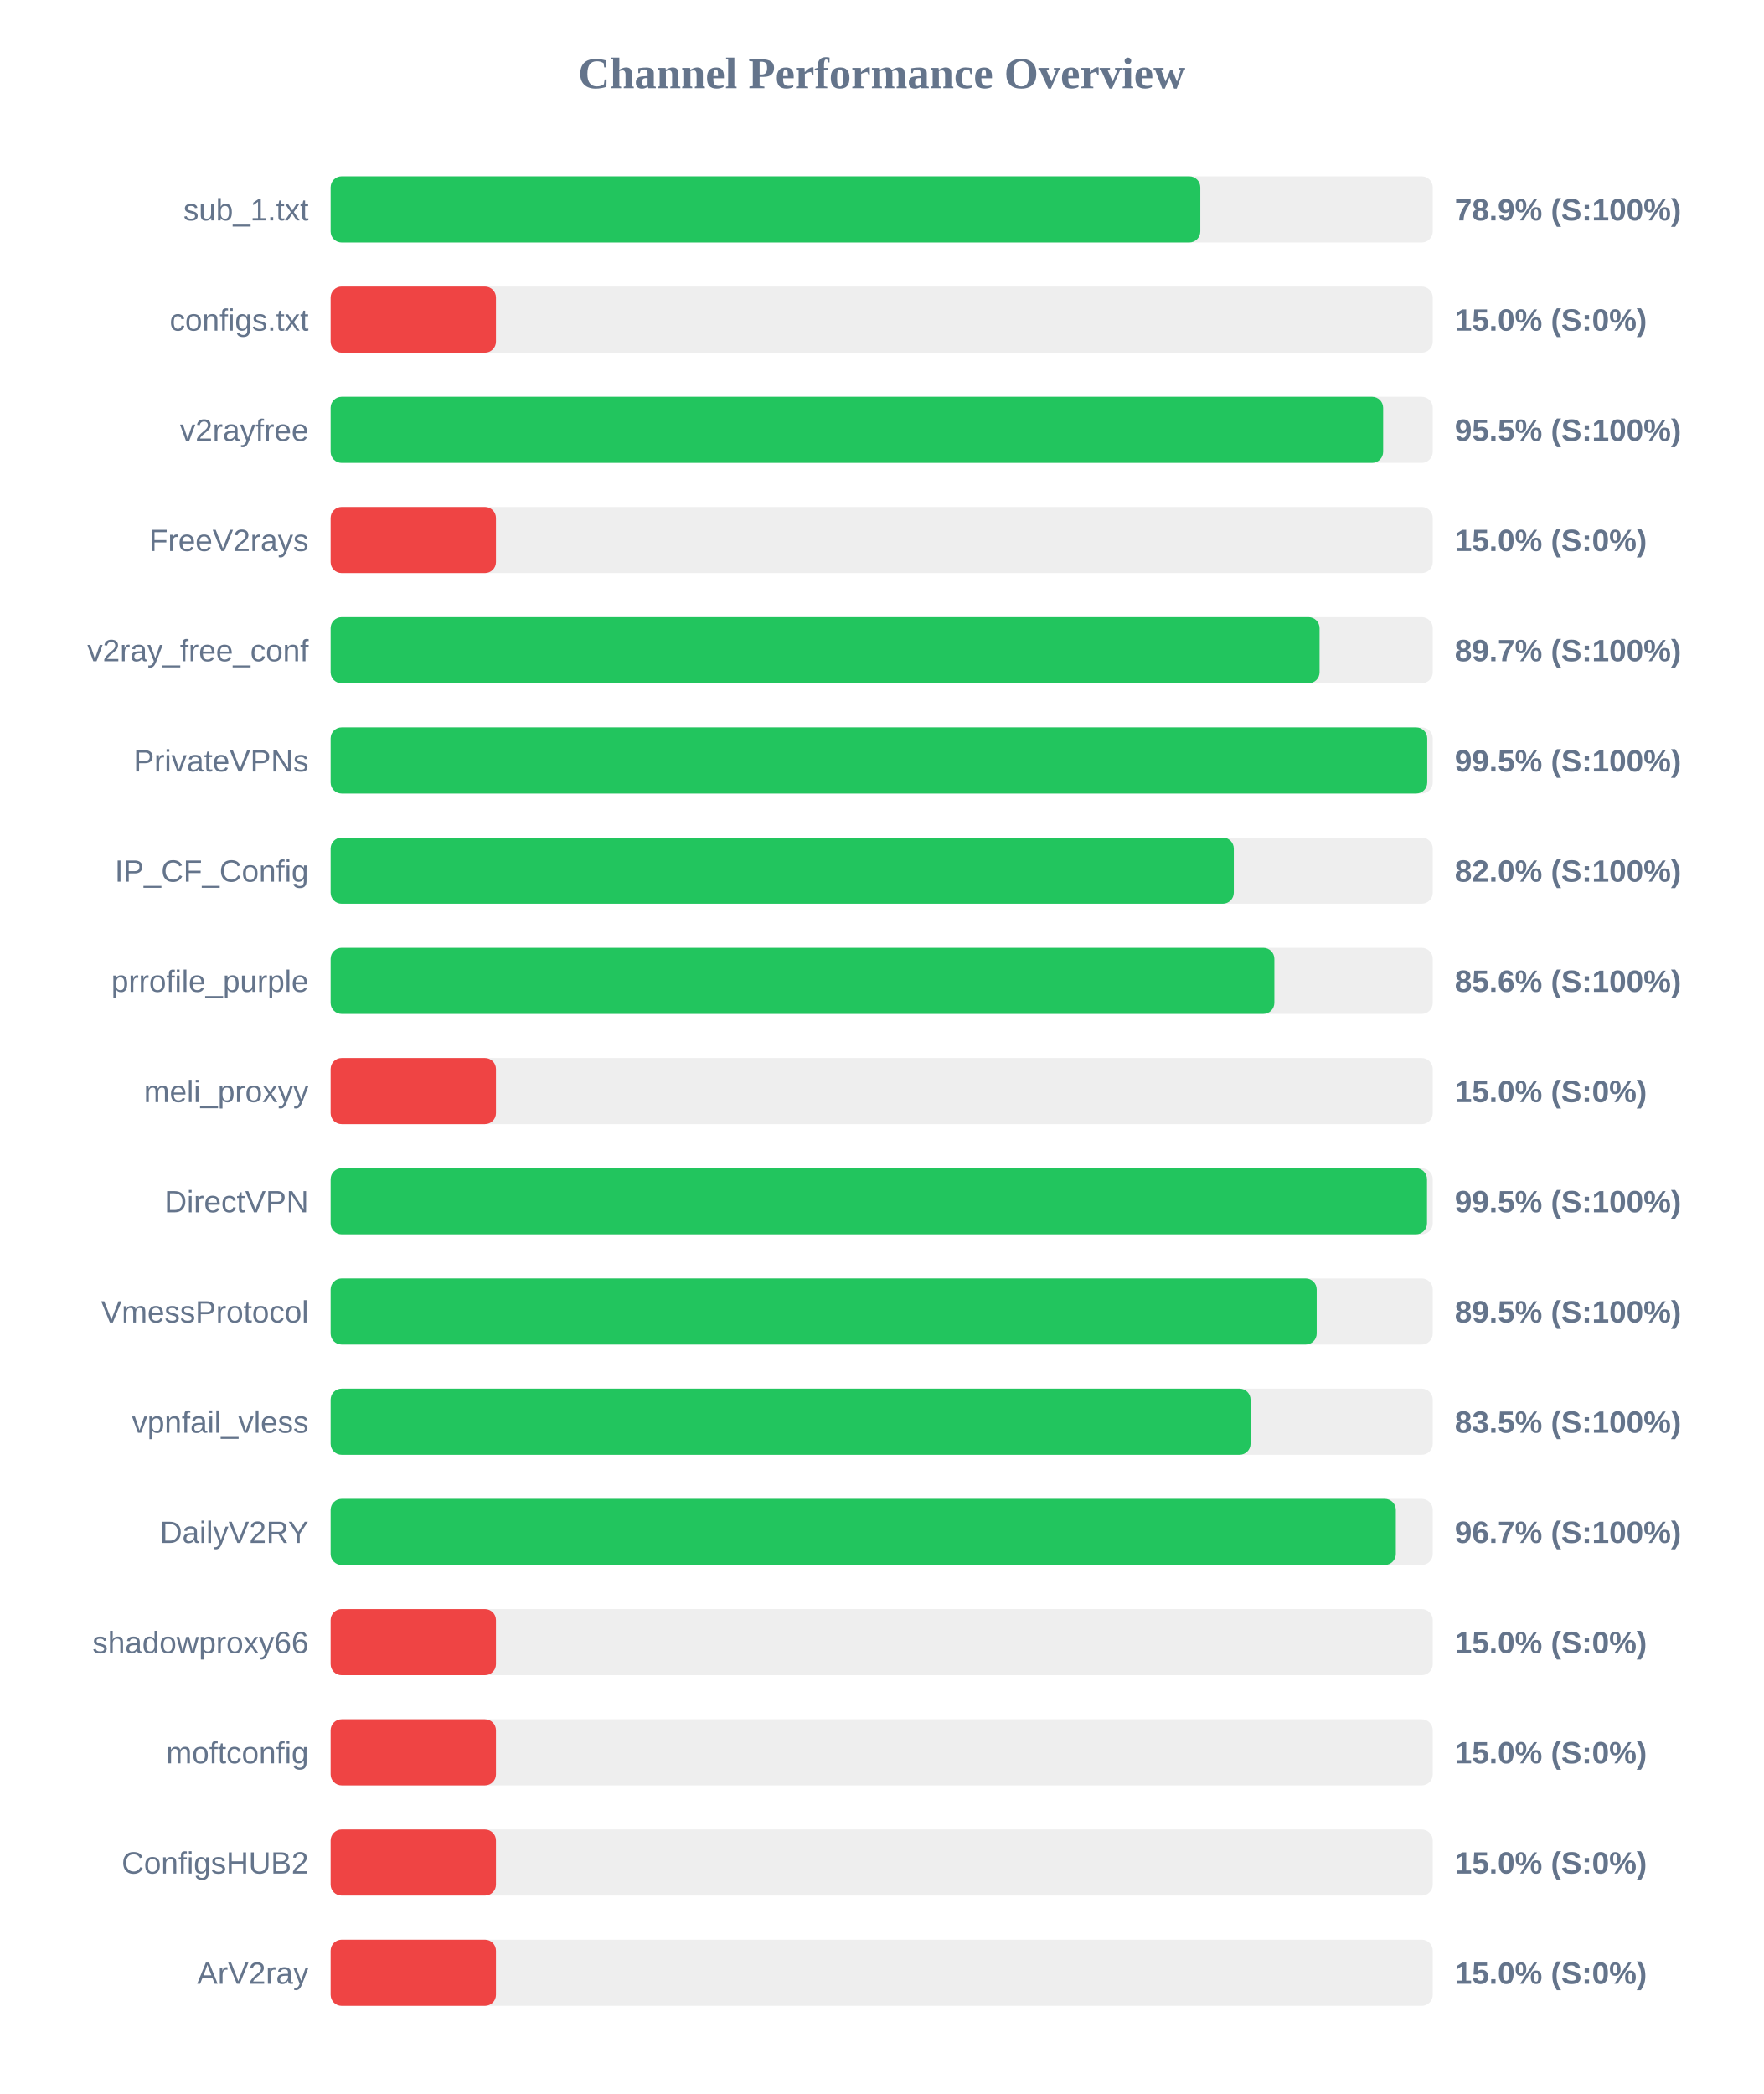
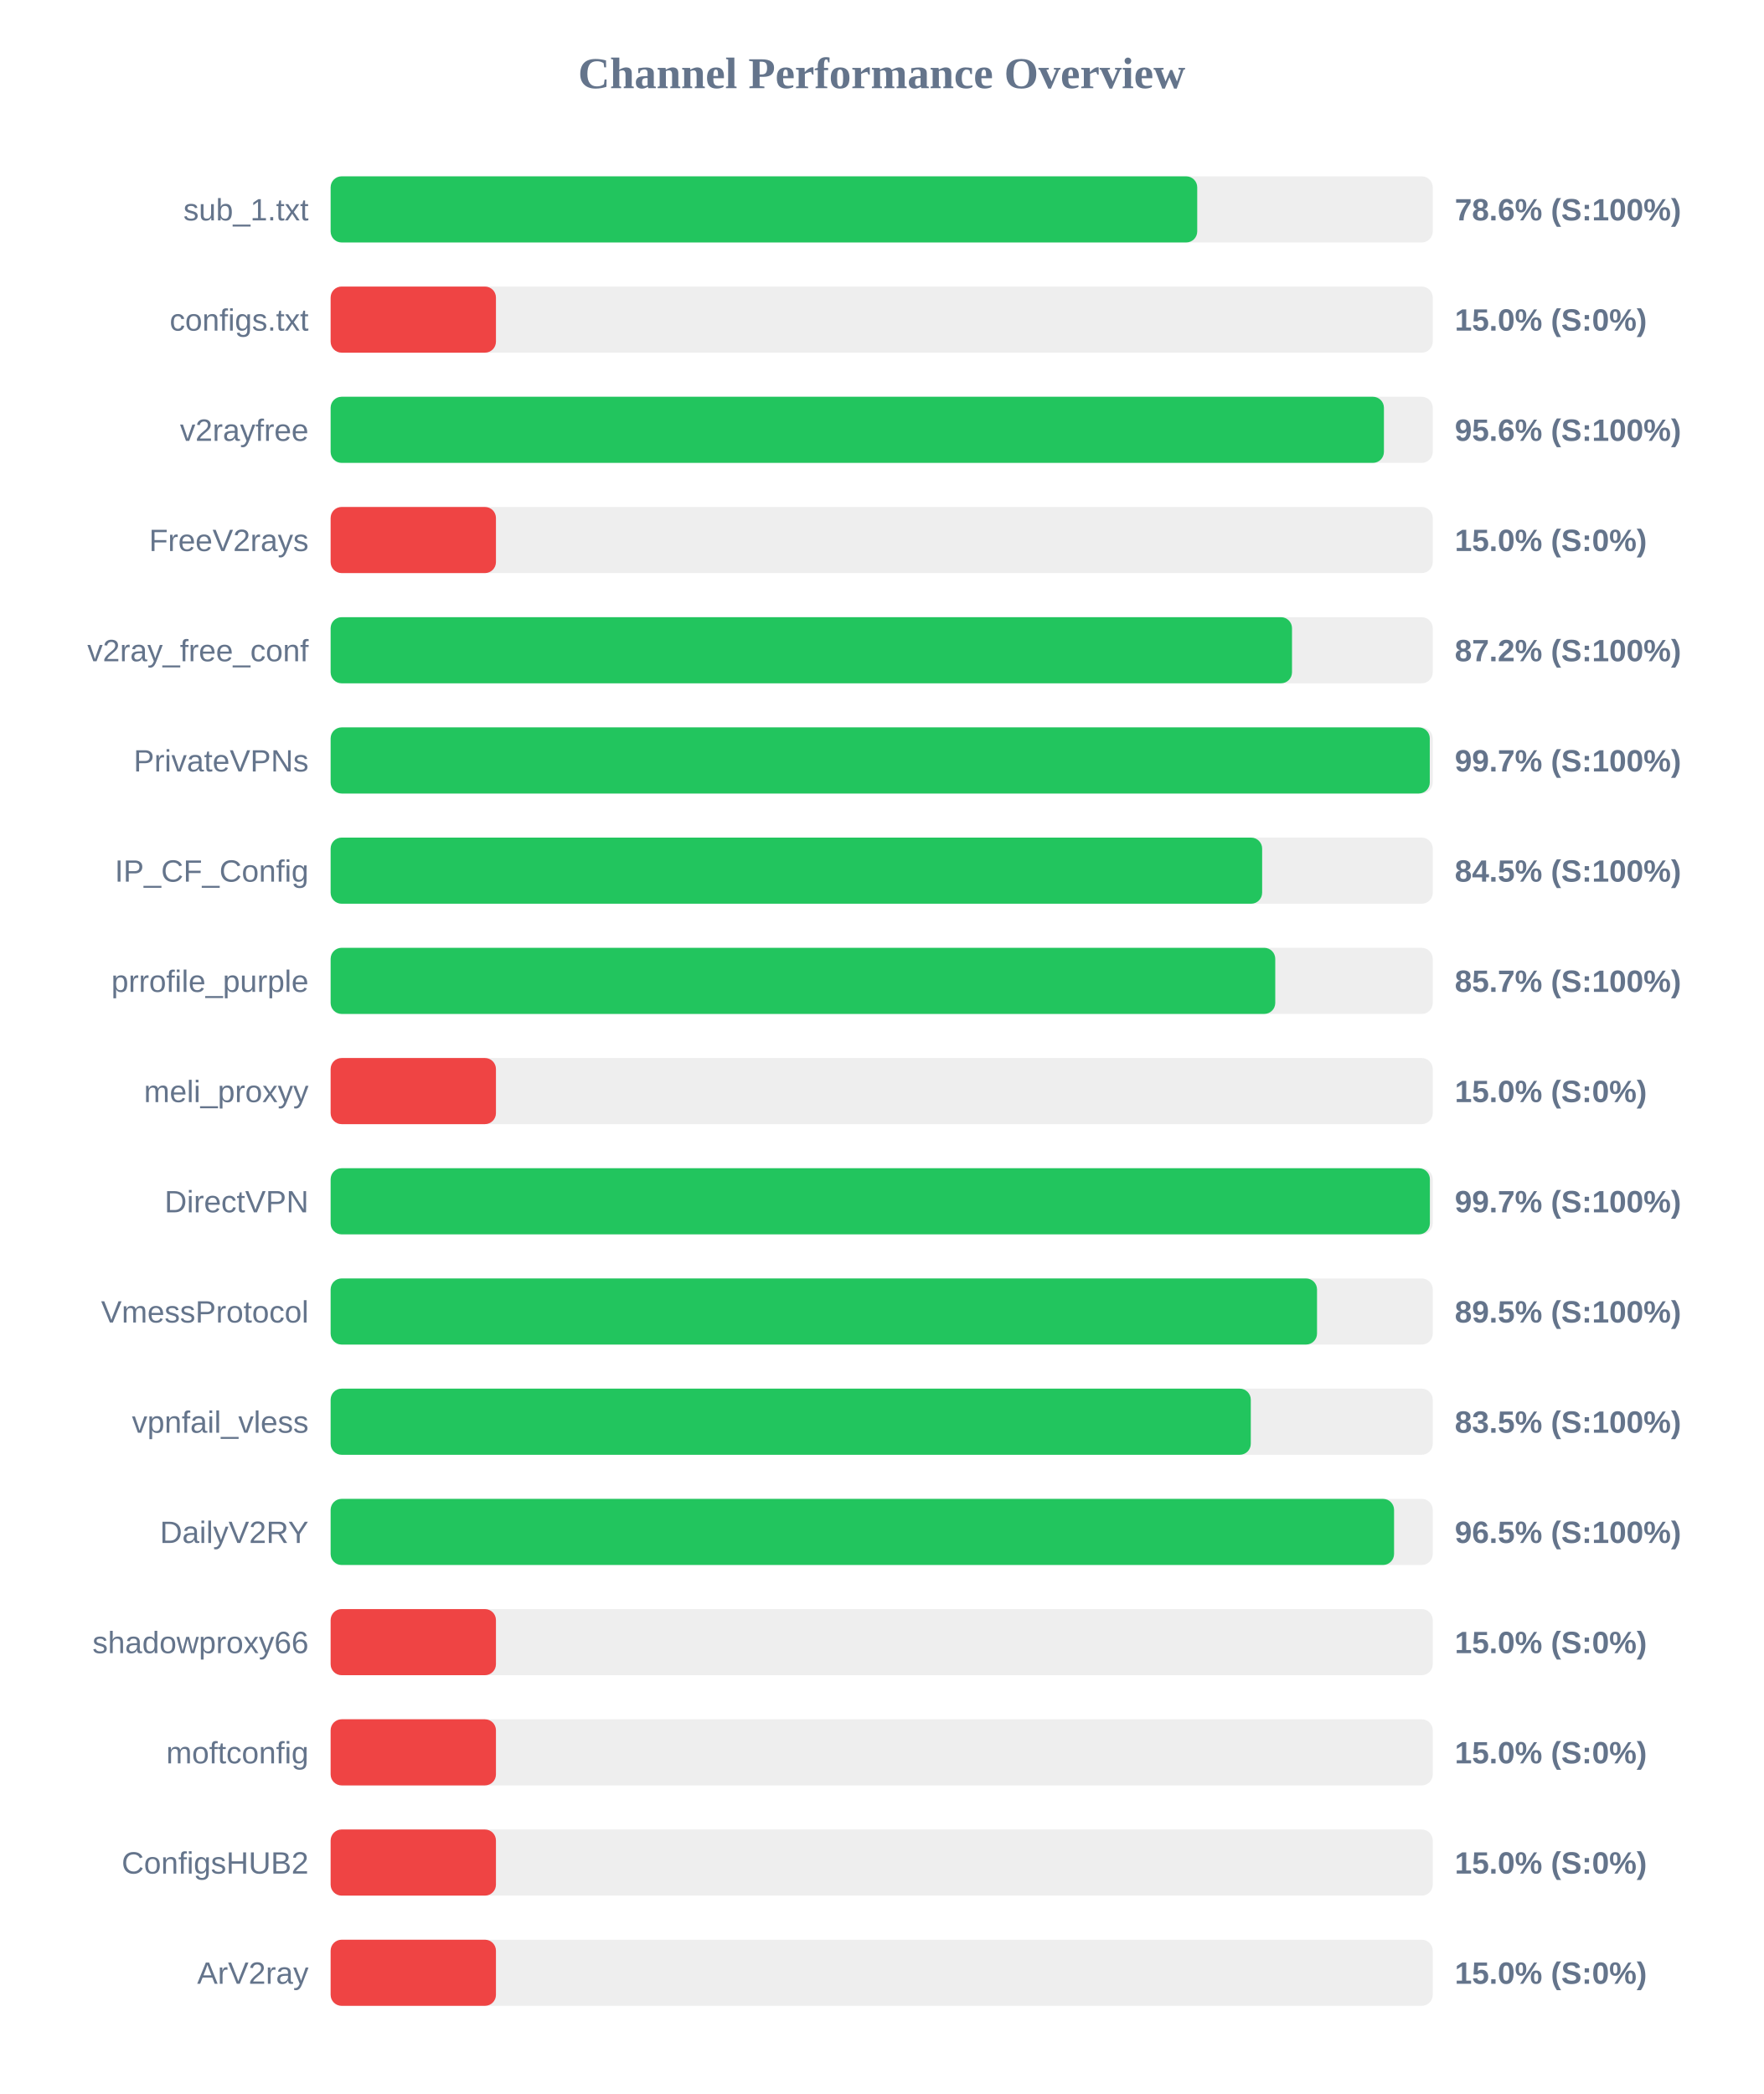
<svg xmlns="http://www.w3.org/2000/svg" width="800" height="950" version="1.1">
  <style>
        .row { font: 14px Arial; fill: #64748b; }
        .score { font: bold 14px Arial; fill: #64748b; }
    </style>
  <text x="400" y="40" text-anchor="middle" font-size="20px" font-weight="bold" fill="#64748b">Channel Performance Overview</text>
  <rect x="150" y="80" width="500" height="30" fill="#eee" rx="5" />
-   <rect x="150" y="80" width="394.55" height="30" fill="#22c55e" rx="5" />
+   <rect x="150" y="80" width="393.15" height="30" fill="#22c55e" rx="5" />
  <text x="140" y="100" text-anchor="end" class="row">sub_1.txt</text>
-   <text x="660" y="100" text-anchor="start" class="score">78.9% (S:100%)</text>
+   <text x="660" y="100" text-anchor="start" class="score">78.6% (S:100%)</text>
  <rect x="150" y="130" width="500" height="30" fill="#eee" rx="5" />
  <rect x="150" y="130" width="75.0" height="30" fill="#ef4444" rx="5" />
  <text x="140" y="150" text-anchor="end" class="row">configs.txt</text>
  <text x="660" y="150" text-anchor="start" class="score">15.0% (S:0%)</text>
  <rect x="150" y="180" width="500" height="30" fill="#eee" rx="5" />
-   <rect x="150" y="180" width="477.5" height="30" fill="#22c55e" rx="5" />
+   <rect x="150" y="180" width="477.85" height="30" fill="#22c55e" rx="5" />
  <text x="140" y="200" text-anchor="end" class="row">v2rayfree</text>
-   <text x="660" y="200" text-anchor="start" class="score">95.5% (S:100%)</text>
+   <text x="660" y="200" text-anchor="start" class="score">95.6% (S:100%)</text>
  <rect x="150" y="230" width="500" height="30" fill="#eee" rx="5" />
  <rect x="150" y="230" width="75.0" height="30" fill="#ef4444" rx="5" />
  <text x="140" y="250" text-anchor="end" class="row">FreeV2rays</text>
  <text x="660" y="250" text-anchor="start" class="score">15.0% (S:0%)</text>
  <rect x="150" y="280" width="500" height="30" fill="#eee" rx="5" />
-   <rect x="150" y="280" width="448.65" height="30" fill="#22c55e" rx="5" />
+   <rect x="150" y="280" width="436.15" height="30" fill="#22c55e" rx="5" />
  <text x="140" y="300" text-anchor="end" class="row">v2ray_free_conf</text>
-   <text x="660" y="300" text-anchor="start" class="score">89.7% (S:100%)</text>
+   <text x="660" y="300" text-anchor="start" class="score">87.2% (S:100%)</text>
  <rect x="150" y="330" width="500" height="30" fill="#eee" rx="5" />
-   <rect x="150" y="330" width="497.5" height="30" fill="#22c55e" rx="5" />
+   <rect x="150" y="330" width="498.65" height="30" fill="#22c55e" rx="5" />
  <text x="140" y="350" text-anchor="end" class="row">PrivateVPNs</text>
-   <text x="660" y="350" text-anchor="start" class="score">99.5% (S:100%)</text>
+   <text x="660" y="350" text-anchor="start" class="score">99.7% (S:100%)</text>
  <rect x="150" y="380" width="500" height="30" fill="#eee" rx="5" />
-   <rect x="150" y="380" width="409.75" height="30" fill="#22c55e" rx="5" />
+   <rect x="150" y="380" width="422.6" height="30" fill="#22c55e" rx="5" />
  <text x="140" y="400" text-anchor="end" class="row">IP_CF_Config</text>
-   <text x="660" y="400" text-anchor="start" class="score">82.0% (S:100%)</text>
+   <text x="660" y="400" text-anchor="start" class="score">84.5% (S:100%)</text>
  <rect x="150" y="430" width="500" height="30" fill="#eee" rx="5" />
-   <rect x="150" y="430" width="428.15" height="30" fill="#22c55e" rx="5" />
+   <rect x="150" y="430" width="428.55" height="30" fill="#22c55e" rx="5" />
  <text x="140" y="450" text-anchor="end" class="row">prrofile_purple</text>
-   <text x="660" y="450" text-anchor="start" class="score">85.6% (S:100%)</text>
+   <text x="660" y="450" text-anchor="start" class="score">85.7% (S:100%)</text>
  <rect x="150" y="480" width="500" height="30" fill="#eee" rx="5" />
  <rect x="150" y="480" width="75.0" height="30" fill="#ef4444" rx="5" />
  <text x="140" y="500" text-anchor="end" class="row">meli_proxyy</text>
  <text x="660" y="500" text-anchor="start" class="score">15.0% (S:0%)</text>
  <rect x="150" y="530" width="500" height="30" fill="#eee" rx="5" />
-   <rect x="150" y="530" width="497.4" height="30" fill="#22c55e" rx="5" />
+   <rect x="150" y="530" width="498.7" height="30" fill="#22c55e" rx="5" />
  <text x="140" y="550" text-anchor="end" class="row">DirectVPN</text>
-   <text x="660" y="550" text-anchor="start" class="score">99.5% (S:100%)</text>
+   <text x="660" y="550" text-anchor="start" class="score">99.7% (S:100%)</text>
  <rect x="150" y="580" width="500" height="30" fill="#eee" rx="5" />
-   <rect x="150" y="580" width="447.35" height="30" fill="#22c55e" rx="5" />
+   <rect x="150" y="580" width="447.5" height="30" fill="#22c55e" rx="5" />
  <text x="140" y="600" text-anchor="end" class="row">VmessProtocol</text>
  <text x="660" y="600" text-anchor="start" class="score">89.5% (S:100%)</text>
  <rect x="150" y="630" width="500" height="30" fill="#eee" rx="5" />
-   <rect x="150" y="630" width="417.35" height="30" fill="#22c55e" rx="5" />
+   <rect x="150" y="630" width="417.45" height="30" fill="#22c55e" rx="5" />
  <text x="140" y="650" text-anchor="end" class="row">vpnfail_vless</text>
  <text x="660" y="650" text-anchor="start" class="score">83.5% (S:100%)</text>
  <rect x="150" y="680" width="500" height="30" fill="#eee" rx="5" />
-   <rect x="150" y="680" width="483.25" height="30" fill="#22c55e" rx="5" />
+   <rect x="150" y="680" width="482.45" height="30" fill="#22c55e" rx="5" />
  <text x="140" y="700" text-anchor="end" class="row">DailyV2RY</text>
-   <text x="660" y="700" text-anchor="start" class="score">96.7% (S:100%)</text>
+   <text x="660" y="700" text-anchor="start" class="score">96.5% (S:100%)</text>
  <rect x="150" y="730" width="500" height="30" fill="#eee" rx="5" />
  <rect x="150" y="730" width="75.0" height="30" fill="#ef4444" rx="5" />
  <text x="140" y="750" text-anchor="end" class="row">shadowproxy66</text>
  <text x="660" y="750" text-anchor="start" class="score">15.0% (S:0%)</text>
  <rect x="150" y="780" width="500" height="30" fill="#eee" rx="5" />
  <rect x="150" y="780" width="75.0" height="30" fill="#ef4444" rx="5" />
  <text x="140" y="800" text-anchor="end" class="row">moftconfig</text>
  <text x="660" y="800" text-anchor="start" class="score">15.0% (S:0%)</text>
  <rect x="150" y="830" width="500" height="30" fill="#eee" rx="5" />
  <rect x="150" y="830" width="75.0" height="30" fill="#ef4444" rx="5" />
  <text x="140" y="850" text-anchor="end" class="row">ConfigsHUB2</text>
  <text x="660" y="850" text-anchor="start" class="score">15.0% (S:0%)</text>
  <rect x="150" y="880" width="500" height="30" fill="#eee" rx="5" />
  <rect x="150" y="880" width="75.0" height="30" fill="#ef4444" rx="5" />
  <text x="140" y="900" text-anchor="end" class="row">ArV2ray</text>
  <text x="660" y="900" text-anchor="start" class="score">15.0% (S:0%)</text>
</svg>
